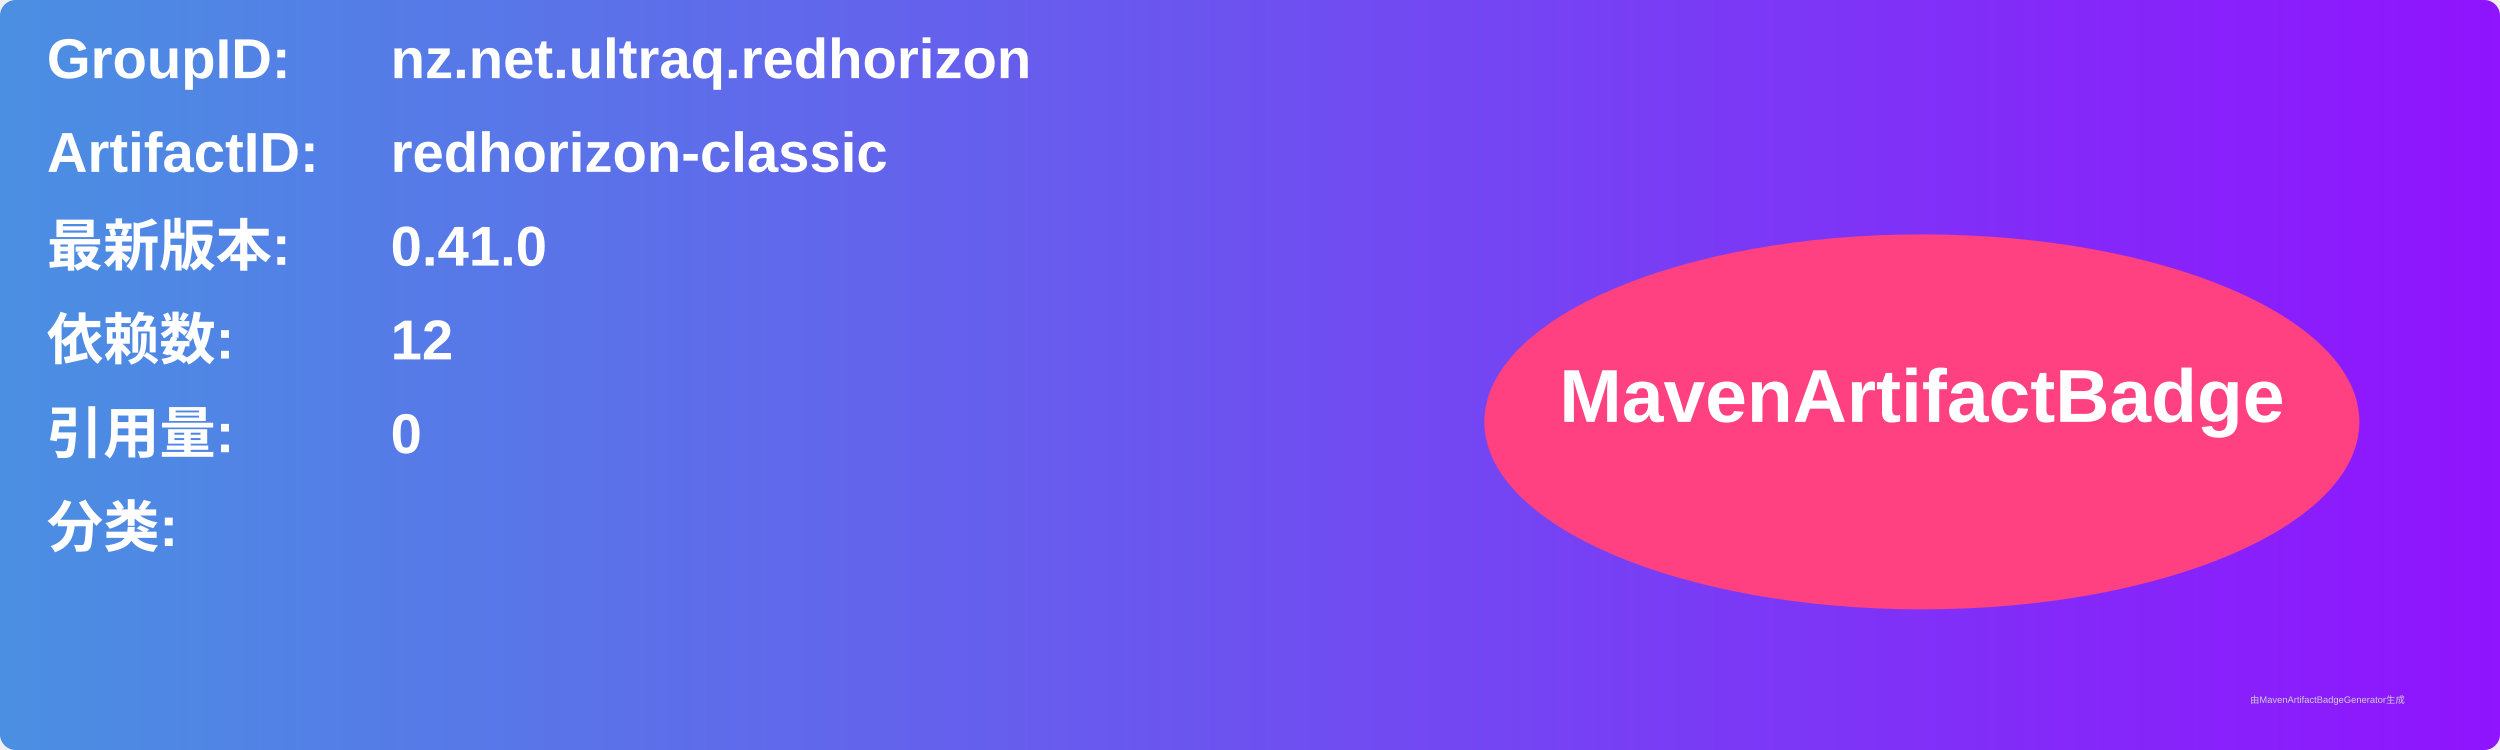
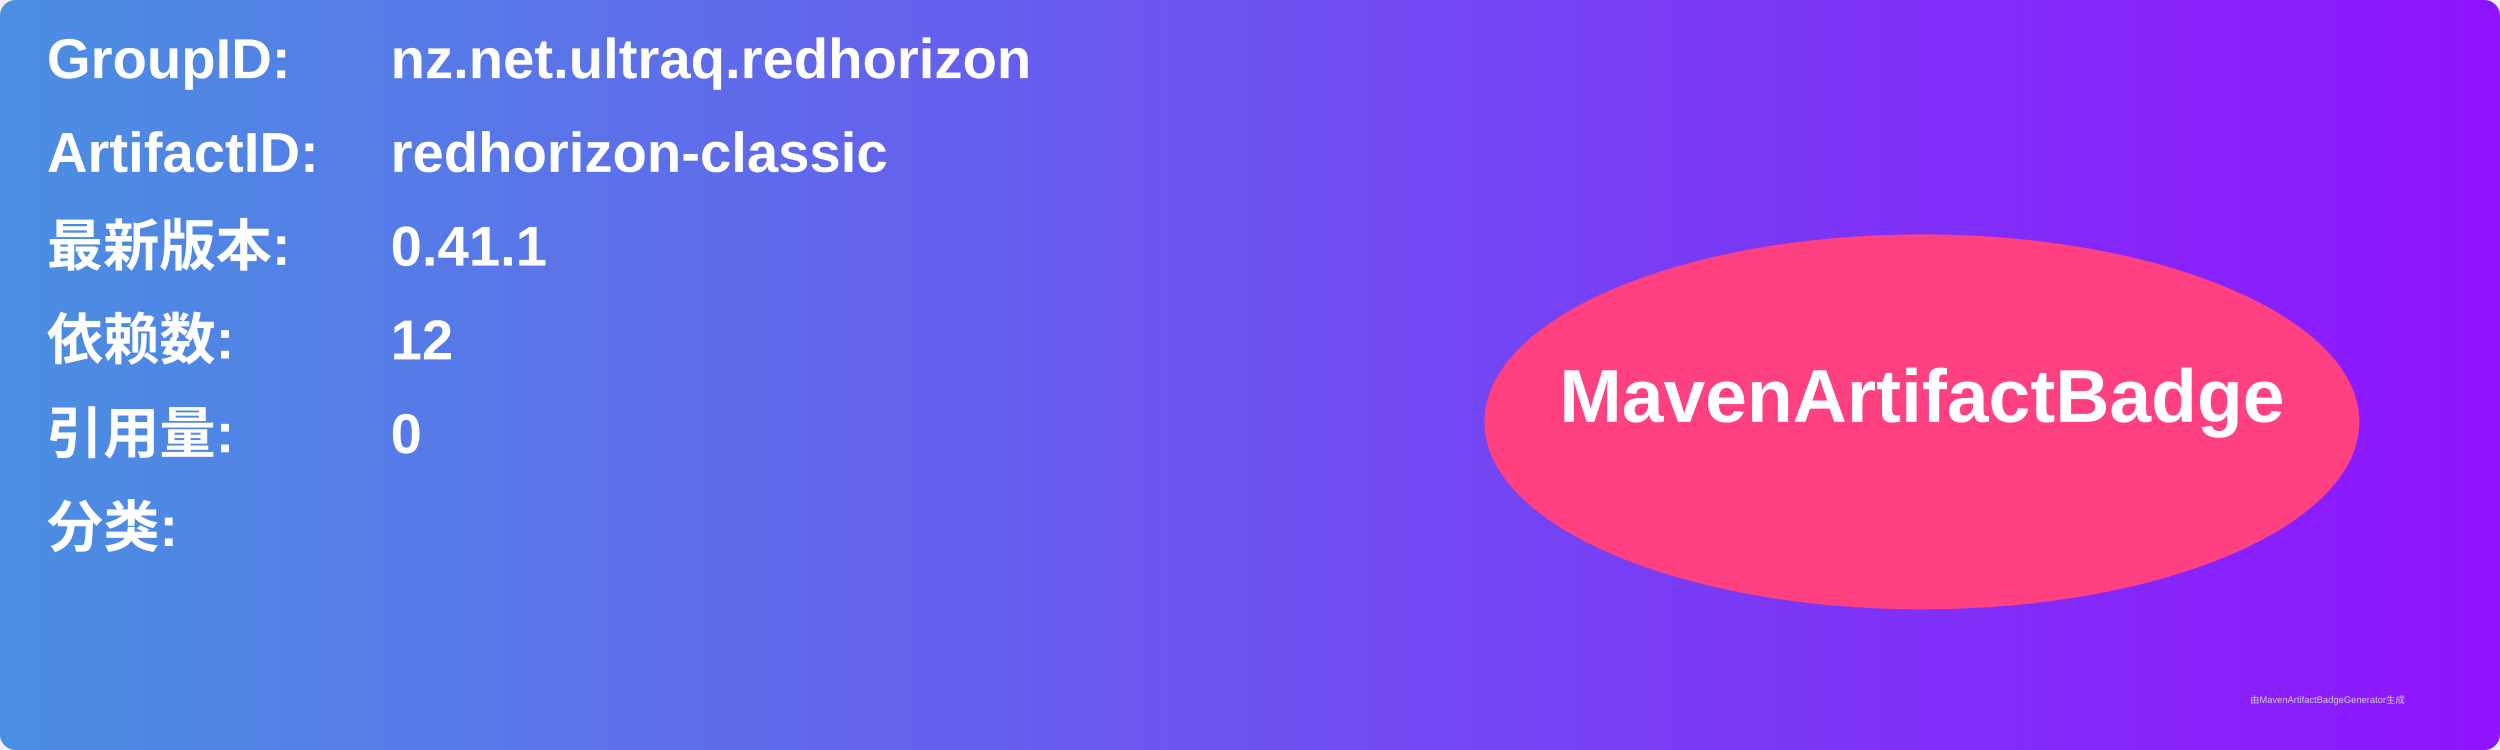
<svg xmlns="http://www.w3.org/2000/svg" width="800" height="240" viewBox="0 0 800 240">
  <linearGradient id="grad" x1="0%" y1="0%" x2="100%" y2="0%">
    <stop offset="0%" stop-color="#4a90e2" />
    <stop offset="100%" stop-color="#9013fe" />
  </linearGradient>
  <rect width="100%" height="100%" rx="5" ry="5" fill="url(#grad)" />
  <g transform="translate(15, 15)">
    <text x="0" y="10" font-family="Arial" font-size="18" fill="white" font-weight="bold" width="260">GroupID:</text>
    <text x="110" y="10" font-family="Arial" font-size="18" fill="white" font-weight="bold" width="460">nz.net.ultraq.redhorizon</text>
    <text x="0" y="40" font-family="Arial" font-size="18" fill="white" font-weight="bold" width="260">ArtifactID:</text>
    <text x="110" y="40" font-family="Arial" font-size="18" fill="white" font-weight="bold" width="460">redhorizon-classic</text>
    <text x="0" y="70" font-family="Arial" font-size="18" fill="white" font-weight="bold">最新版本:</text>
    <text x="110" y="70" font-family="Arial" font-size="18" fill="white" font-weight="bold">
-       <tspan font-weight="bold">0.41.0</tspan>
+       <tspan font-weight="bold">0.41.1</tspan>
    </text>
    <text x="0" y="100" font-family="Arial" font-size="18" fill="white" font-weight="bold">依赖数: </text>
    <text x="110" y="100" font-family="Arial" font-size="18" fill="white">
      <tspan font-weight="bold">12</tspan>
    </text>
    <text x="0" y="130" font-family="Arial" font-size="18" fill="white" font-weight="bold">引用量: </text>
    <text x="110" y="130" font-family="Arial" font-size="18" fill="white">
      <tspan font-weight="bold">0</tspan>
    </text>
    <text x="0" y="160" font-family="Arial" font-size="18" fill="white" font-weight="bold">分类:</text>
    <text x="10" y="190" font-family="Arial" font-size="10" fill="white">
      <tspan font-weight="bold" />
    </text>
    <ellipse cx="600" cy="120" rx="140" ry="60" fill="#ff4081" />
    <text x="600" y="120" text-anchor="middle" font-family="Arial" font-size="24" fill="white" font-weight="bold">MavenArtifactBadge</text>
  </g>
  <text x="720" y="225" font-family="Arial" font-size="3" fill="#d0d0d0">由MavenArtifactBadgeGenerator生成</text>
</svg>
